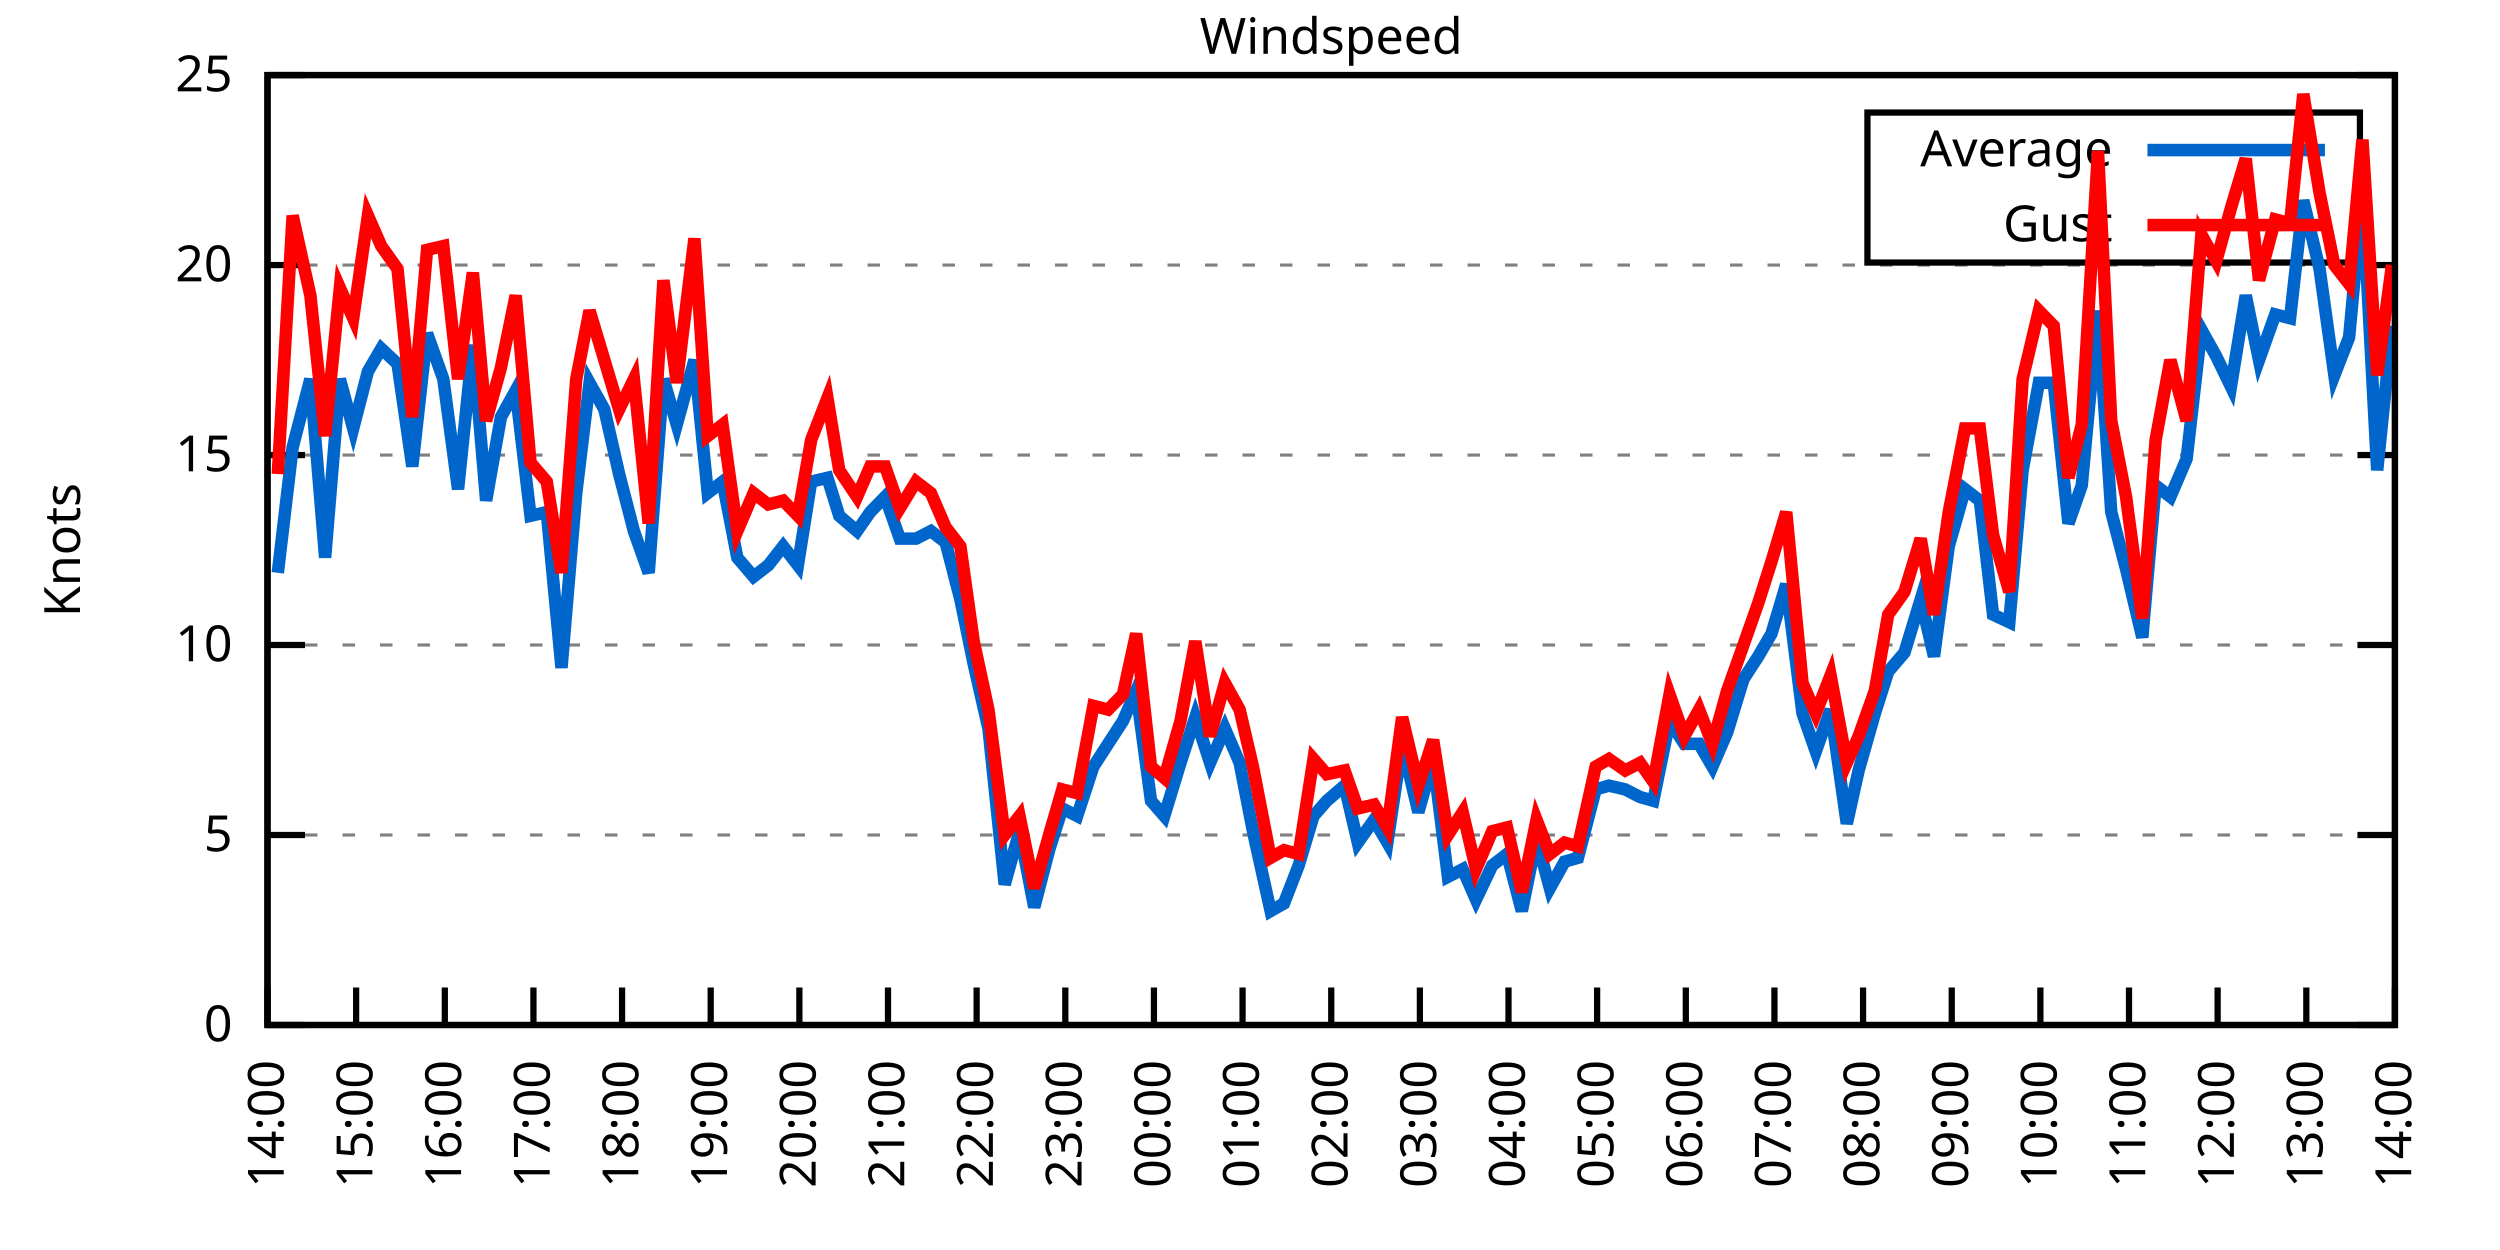
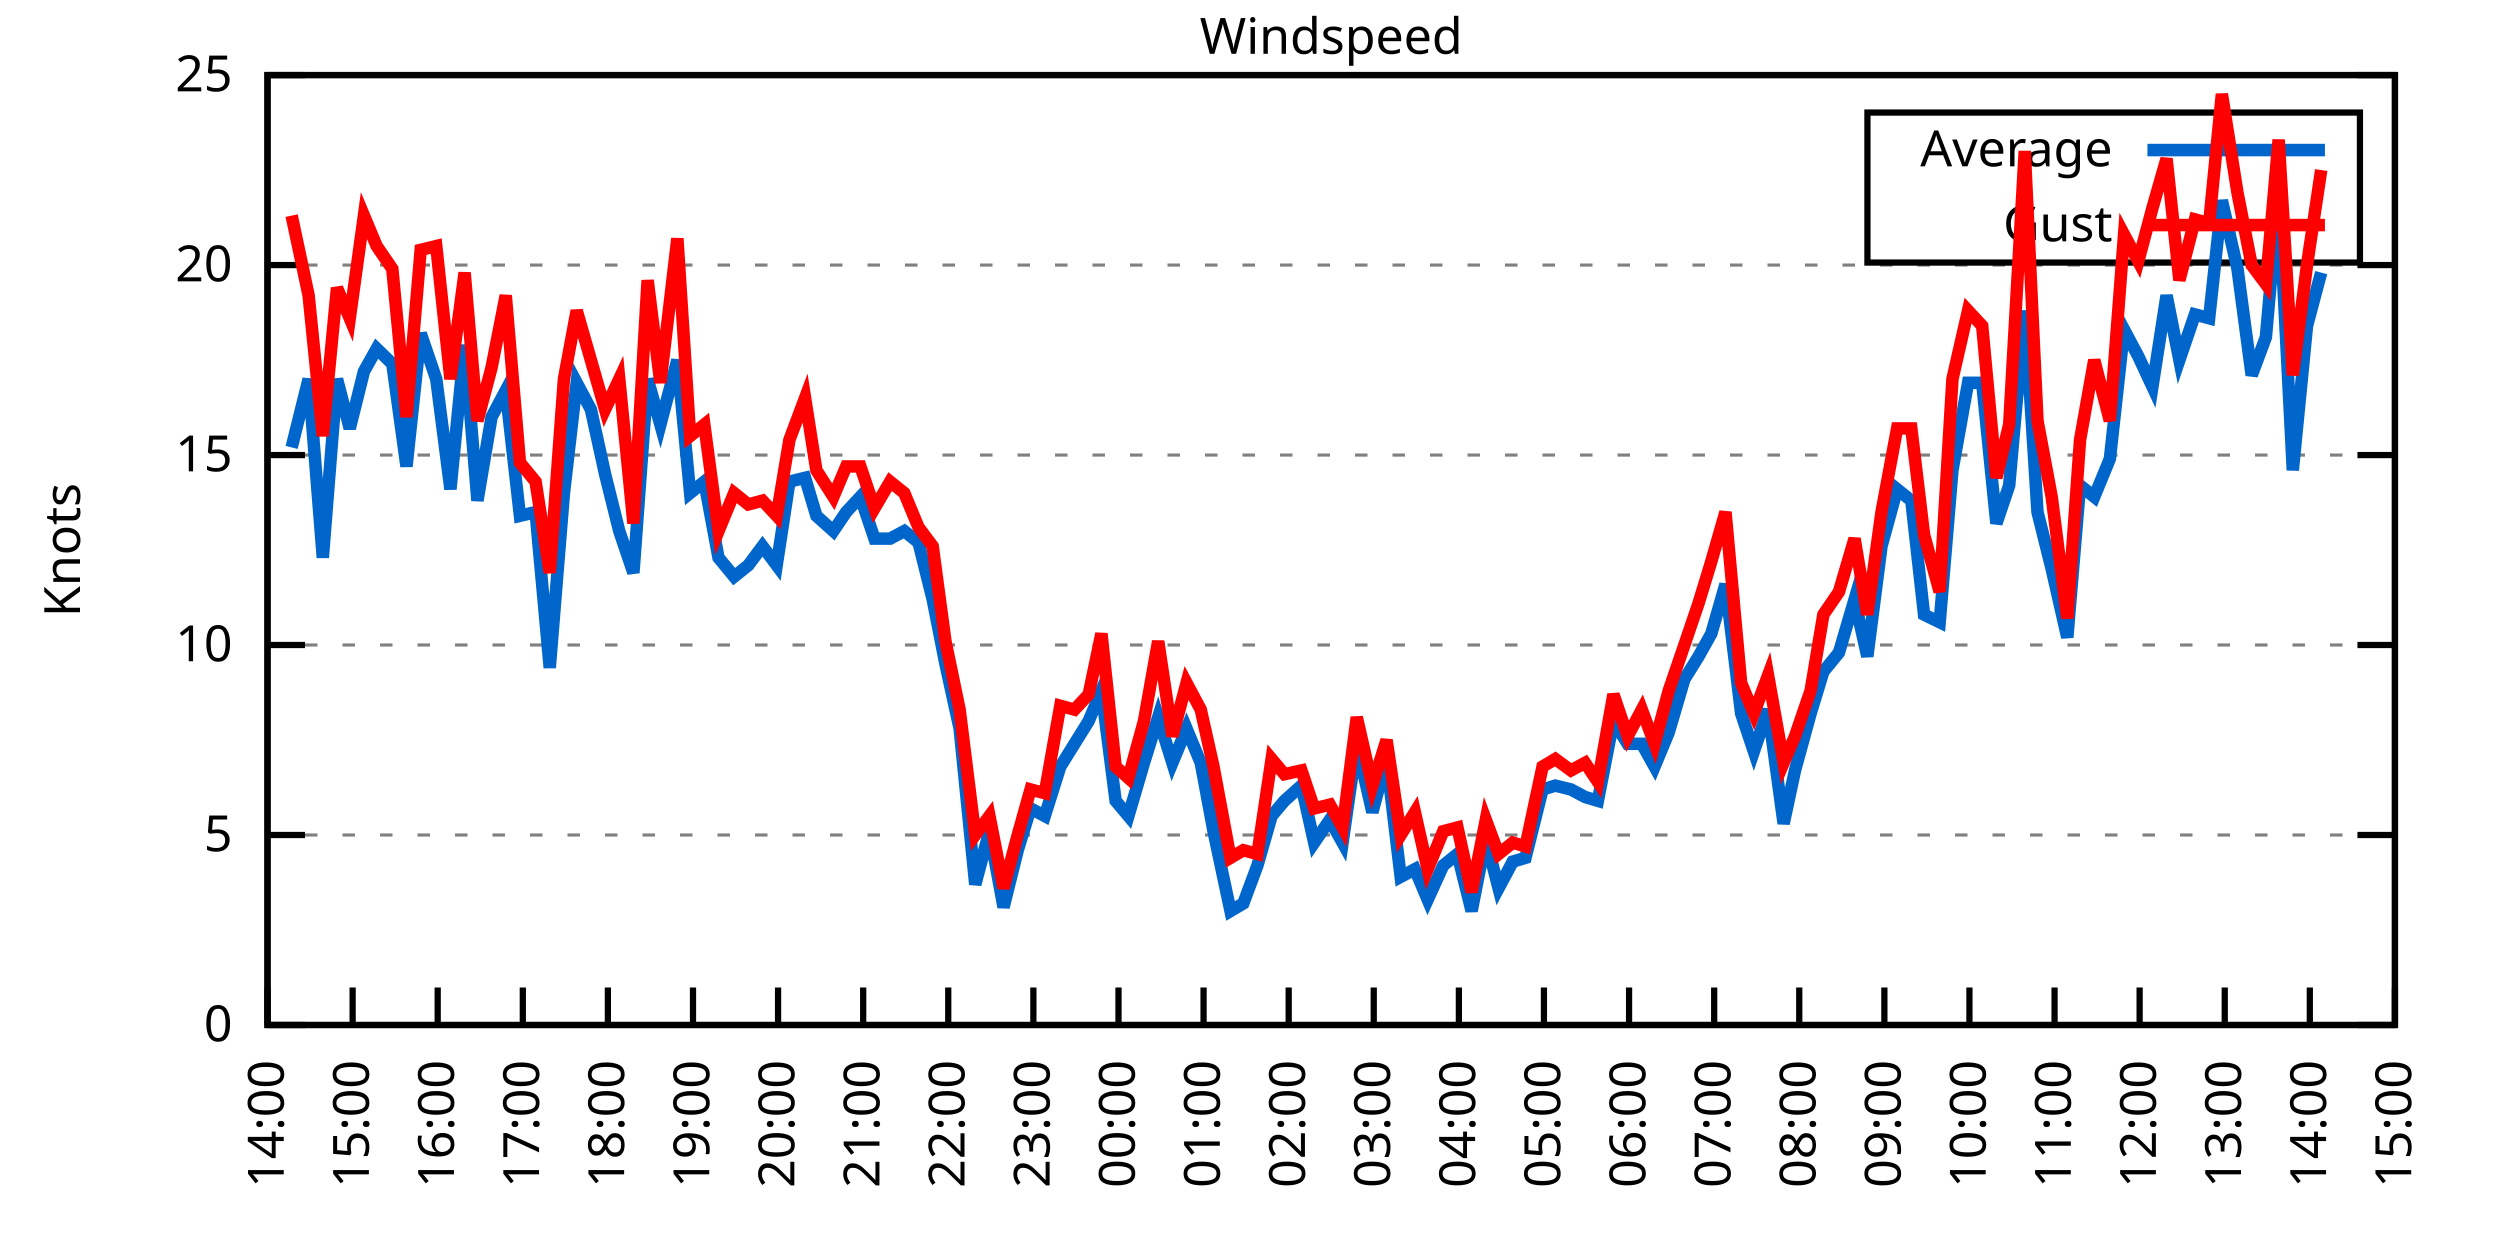
<svg xmlns="http://www.w3.org/2000/svg" xmlns:xlink="http://www.w3.org/1999/xlink" width="400" height="200" viewBox="0 0 400 200">
  <g id="gnuplot_canvas">
    <rect x="0" y="0" width="400" height="200" fill="none" />
    <defs>
      <circle id="gpDot" r="0.5" stroke-width="0.5" stroke="currentColor" />
      <path id="gpPt0" stroke-width="0.333" stroke="currentColor" d="M-1,0 h2 M0,-1 v2" />
      <path id="gpPt1" stroke-width="0.333" stroke="currentColor" d="M-1,-1 L1,1 M1,-1 L-1,1" />
      <path id="gpPt2" stroke-width="0.333" stroke="currentColor" d="M-1,0 L1,0 M0,-1 L0,1 M-1,-1 L1,1 M-1,1 L1,-1" />
      <rect id="gpPt3" stroke-width="0.333" stroke="currentColor" x="-1" y="-1" width="2" height="2" />
      <rect id="gpPt4" stroke-width="0.333" stroke="currentColor" fill="currentColor" x="-1" y="-1" width="2" height="2" />
      <circle id="gpPt5" stroke-width="0.333" stroke="currentColor" cx="0" cy="0" r="1" />
      <use xlink:href="#gpPt5" id="gpPt6" fill="currentColor" stroke="none" />
      <path id="gpPt7" stroke-width="0.333" stroke="currentColor" d="M0,-1.33 L-1.33,0.67 L1.33,0.67 z" />
      <use xlink:href="#gpPt7" id="gpPt8" fill="currentColor" stroke="none" />
      <use xlink:href="#gpPt7" id="gpPt9" stroke="currentColor" transform="rotate(180)" />
      <use xlink:href="#gpPt9" id="gpPt10" fill="currentColor" stroke="none" />
      <use xlink:href="#gpPt3" id="gpPt11" stroke="currentColor" transform="rotate(45)" />
      <use xlink:href="#gpPt11" id="gpPt12" fill="currentColor" stroke="none" />
      <path id="gpPt13" stroke-width="0.333" stroke="currentColor" d="M0,1.330 L1.265,0.411 L0.782,-1.067 L-0.782,-1.076 L-1.265,0.411 z" />
      <use xlink:href="#gpPt13" id="gpPt14" fill="currentColor" stroke="none" />
      <filter id="textbox" filterUnits="objectBoundingBox" x="0" y="0" height="1" width="1">
        <feFlood flood-color="white" flood-opacity="1" result="bgnd" />
        <feComposite in="SourceGraphic" in2="bgnd" operator="atop" />
      </filter>
      <filter id="greybox" filterUnits="objectBoundingBox" x="0" y="0" height="1" width="1">
        <feFlood flood-color="lightgrey" flood-opacity="1" result="grey" />
        <feComposite in="SourceGraphic" in2="grey" operator="atop" />
      </filter>
    </defs>
    <g fill="none" color="white" stroke="currentColor" stroke-width="1.00" stroke-linecap="butt" stroke-linejoin="miter">
</g>
    <g fill="none" color="black" stroke="currentColor" stroke-width="1.00" stroke-linecap="butt" stroke-linejoin="miter">
      <g stroke="none" shape-rendering="crispEdges">
        <polygon fill="rgb(255, 255, 255)" points="42.80,164.00 383.18,164.00 383.18,12.02 42.80,12.02 " />
      </g>
    </g>
    <g fill="none" color="black" stroke="currentColor" stroke-width="1.00" stroke-linecap="butt" stroke-linejoin="miter">
</g>
    <g fill="none" color="black" stroke="black" stroke-width="0.50" stroke-linecap="butt" stroke-linejoin="miter">
</g>
    <g fill="none" color="gray" stroke="currentColor" stroke-width="0.50" stroke-linecap="butt" stroke-linejoin="miter">
      <path stroke="gray" stroke-dasharray="2,4" class="gridline" d="M42.80,164.00 L383.19,164.00  " />
    </g>
    <g fill="none" color="gray" stroke="gray" stroke-width="1.00" stroke-linecap="butt" stroke-linejoin="miter">
</g>
    <g fill="none" color="black" stroke="currentColor" stroke-width="1.00" stroke-linecap="butt" stroke-linejoin="miter">
      <path stroke="black" d="M42.80,164.00 L48.80,164.00 M383.19,164.00 L377.19,164.00  " />
      <g transform="translate(37.20,166.60)" stroke="none" fill="black" font-family="Sans" font-size="8.00" text-anchor="end">
        <text>
          <tspan font-family="Sans"> 0</tspan>
        </text>
      </g>
    </g>
    <g fill="none" color="black" stroke="currentColor" stroke-width="1.00" stroke-linecap="butt" stroke-linejoin="miter">
</g>
    <g fill="none" color="black" stroke="black" stroke-width="0.50" stroke-linecap="butt" stroke-linejoin="miter">
</g>
    <g fill="none" color="gray" stroke="currentColor" stroke-width="0.50" stroke-linecap="butt" stroke-linejoin="miter">
      <path stroke="gray" stroke-dasharray="2,4" class="gridline" d="M42.80,133.60 L383.19,133.60  " />
    </g>
    <g fill="none" color="gray" stroke="gray" stroke-width="1.00" stroke-linecap="butt" stroke-linejoin="miter">
</g>
    <g fill="none" color="black" stroke="currentColor" stroke-width="1.00" stroke-linecap="butt" stroke-linejoin="miter">
      <path stroke="black" d="M42.80,133.60 L48.80,133.60 M383.19,133.60 L377.19,133.60  " />
      <g transform="translate(37.20,136.20)" stroke="none" fill="black" font-family="Sans" font-size="8.00" text-anchor="end">
        <text>
          <tspan font-family="Sans"> 5</tspan>
        </text>
      </g>
    </g>
    <g fill="none" color="black" stroke="currentColor" stroke-width="1.00" stroke-linecap="butt" stroke-linejoin="miter">
</g>
    <g fill="none" color="black" stroke="black" stroke-width="0.50" stroke-linecap="butt" stroke-linejoin="miter">
</g>
    <g fill="none" color="gray" stroke="currentColor" stroke-width="0.50" stroke-linecap="butt" stroke-linejoin="miter">
      <path stroke="gray" stroke-dasharray="2,4" class="gridline" d="M42.80,103.20 L383.19,103.20  " />
    </g>
    <g fill="none" color="gray" stroke="gray" stroke-width="1.00" stroke-linecap="butt" stroke-linejoin="miter">
</g>
    <g fill="none" color="black" stroke="currentColor" stroke-width="1.00" stroke-linecap="butt" stroke-linejoin="miter">
      <path stroke="black" d="M42.80,103.20 L48.80,103.20 M383.19,103.20 L377.19,103.20  " />
      <g transform="translate(37.20,105.80)" stroke="none" fill="black" font-family="Sans" font-size="8.00" text-anchor="end">
        <text>
          <tspan font-family="Sans"> 10</tspan>
        </text>
      </g>
    </g>
    <g fill="none" color="black" stroke="currentColor" stroke-width="1.00" stroke-linecap="butt" stroke-linejoin="miter">
</g>
    <g fill="none" color="black" stroke="black" stroke-width="0.50" stroke-linecap="butt" stroke-linejoin="miter">
</g>
    <g fill="none" color="gray" stroke="currentColor" stroke-width="0.50" stroke-linecap="butt" stroke-linejoin="miter">
      <path stroke="gray" stroke-dasharray="2,4" class="gridline" d="M42.80,72.81 L383.19,72.81  " />
    </g>
    <g fill="none" color="gray" stroke="gray" stroke-width="1.00" stroke-linecap="butt" stroke-linejoin="miter">
</g>
    <g fill="none" color="black" stroke="currentColor" stroke-width="1.00" stroke-linecap="butt" stroke-linejoin="miter">
      <path stroke="black" d="M42.80,72.81 L48.80,72.81 M383.19,72.81 L377.19,72.81  " />
      <g transform="translate(37.20,75.41)" stroke="none" fill="black" font-family="Sans" font-size="8.00" text-anchor="end">
        <text>
          <tspan font-family="Sans"> 15</tspan>
        </text>
      </g>
    </g>
    <g fill="none" color="black" stroke="currentColor" stroke-width="1.00" stroke-linecap="butt" stroke-linejoin="miter">
</g>
    <g fill="none" color="black" stroke="black" stroke-width="0.50" stroke-linecap="butt" stroke-linejoin="miter">
</g>
    <g fill="none" color="gray" stroke="currentColor" stroke-width="0.50" stroke-linecap="butt" stroke-linejoin="miter">
      <path stroke="gray" stroke-dasharray="2,4" class="gridline" d="M42.80,42.41 L383.19,42.41  " />
    </g>
    <g fill="none" color="gray" stroke="gray" stroke-width="1.00" stroke-linecap="butt" stroke-linejoin="miter">
</g>
    <g fill="none" color="black" stroke="currentColor" stroke-width="1.00" stroke-linecap="butt" stroke-linejoin="miter">
      <path stroke="black" d="M42.80,42.41 L48.80,42.41 M383.19,42.41 L377.19,42.41  " />
      <g transform="translate(37.20,45.01)" stroke="none" fill="black" font-family="Sans" font-size="8.00" text-anchor="end">
        <text>
          <tspan font-family="Sans"> 20</tspan>
        </text>
      </g>
    </g>
    <g fill="none" color="black" stroke="currentColor" stroke-width="1.00" stroke-linecap="butt" stroke-linejoin="miter">
</g>
    <g fill="none" color="black" stroke="black" stroke-width="0.50" stroke-linecap="butt" stroke-linejoin="miter">
</g>
    <g fill="none" color="gray" stroke="currentColor" stroke-width="0.50" stroke-linecap="butt" stroke-linejoin="miter">
      <path stroke="gray" stroke-dasharray="2,4" class="gridline" d="M42.80,12.01 L383.19,12.01  " />
    </g>
    <g fill="none" color="gray" stroke="gray" stroke-width="1.00" stroke-linecap="butt" stroke-linejoin="miter">
</g>
    <g fill="none" color="black" stroke="currentColor" stroke-width="1.00" stroke-linecap="butt" stroke-linejoin="miter">
      <path stroke="black" d="M42.80,12.01 L48.80,12.01 M383.19,12.01 L377.19,12.01  " />
      <g transform="translate(37.20,14.61)" stroke="none" fill="black" font-family="Sans" font-size="8.00" text-anchor="end">
        <text>
          <tspan font-family="Sans"> 25</tspan>
        </text>
      </g>
    </g>
    <g fill="none" color="black" stroke="currentColor" stroke-width="1.00" stroke-linecap="butt" stroke-linejoin="miter">
      <path stroke="black" d="M42.80,164.00 L42.80,158.00  " />
      <g transform="translate(45.40,169.60) rotate(270.00)" stroke="none" fill="black" font-family="Sans" font-size="8.00" text-anchor="end">
        <text>
          <tspan font-family="Sans">14:00</tspan>
        </text>
      </g>
    </g>
    <g fill="none" color="black" stroke="currentColor" stroke-width="1.00" stroke-linecap="butt" stroke-linejoin="miter">
-       <path stroke="black" d="M56.98,164.00 L56.98,158.00  " />
-       <g transform="translate(59.58,169.60) rotate(270.00)" stroke="none" fill="black" font-family="Sans" font-size="8.00" text-anchor="end">
+       <path stroke="black" d="M56.42,164.00 L56.42,158.00  " />
+       <g transform="translate(59.02,169.60) rotate(270.00)" stroke="none" fill="black" font-family="Sans" font-size="8.00" text-anchor="end">
        <text>
          <tspan font-family="Sans">15:00</tspan>
        </text>
      </g>
    </g>
    <g fill="none" color="black" stroke="currentColor" stroke-width="1.00" stroke-linecap="butt" stroke-linejoin="miter">
-       <path stroke="black" d="M71.17,164.00 L71.17,158.00  " />
-       <g transform="translate(73.77,169.60) rotate(270.00)" stroke="none" fill="black" font-family="Sans" font-size="8.00" text-anchor="end">
+       <path stroke="black" d="M70.03,164.00 L70.03,158.00  " />
+       <g transform="translate(72.63,169.60) rotate(270.00)" stroke="none" fill="black" font-family="Sans" font-size="8.00" text-anchor="end">
        <text>
          <tspan font-family="Sans">16:00</tspan>
        </text>
      </g>
    </g>
    <g fill="none" color="black" stroke="currentColor" stroke-width="1.00" stroke-linecap="butt" stroke-linejoin="miter">
-       <path stroke="black" d="M85.35,164.00 L85.35,158.00  " />
-       <g transform="translate(87.95,169.60) rotate(270.00)" stroke="none" fill="black" font-family="Sans" font-size="8.00" text-anchor="end">
+       <path stroke="black" d="M83.65,164.00 L83.65,158.00  " />
+       <g transform="translate(86.25,169.60) rotate(270.00)" stroke="none" fill="black" font-family="Sans" font-size="8.00" text-anchor="end">
        <text>
          <tspan font-family="Sans">17:00</tspan>
        </text>
      </g>
    </g>
    <g fill="none" color="black" stroke="currentColor" stroke-width="1.00" stroke-linecap="butt" stroke-linejoin="miter">
-       <path stroke="black" d="M99.53,164.00 L99.53,158.00  " />
-       <g transform="translate(102.13,169.60) rotate(270.00)" stroke="none" fill="black" font-family="Sans" font-size="8.00" text-anchor="end">
+       <path stroke="black" d="M97.26,164.00 L97.26,158.00  " />
+       <g transform="translate(99.86,169.60) rotate(270.00)" stroke="none" fill="black" font-family="Sans" font-size="8.00" text-anchor="end">
        <text>
          <tspan font-family="Sans">18:00</tspan>
        </text>
      </g>
    </g>
    <g fill="none" color="black" stroke="currentColor" stroke-width="1.00" stroke-linecap="butt" stroke-linejoin="miter">
-       <path stroke="black" d="M113.71,164.00 L113.71,158.00  " />
-       <g transform="translate(116.31,169.60) rotate(270.00)" stroke="none" fill="black" font-family="Sans" font-size="8.00" text-anchor="end">
+       <path stroke="black" d="M110.88,164.00 L110.88,158.00  " />
+       <g transform="translate(113.48,169.60) rotate(270.00)" stroke="none" fill="black" font-family="Sans" font-size="8.00" text-anchor="end">
        <text>
          <tspan font-family="Sans">19:00</tspan>
        </text>
      </g>
    </g>
    <g fill="none" color="black" stroke="currentColor" stroke-width="1.00" stroke-linecap="butt" stroke-linejoin="miter">
-       <path stroke="black" d="M127.90,164.00 L127.90,158.00  " />
-       <g transform="translate(130.50,169.60) rotate(270.00)" stroke="none" fill="black" font-family="Sans" font-size="8.00" text-anchor="end">
+       <path stroke="black" d="M124.49,164.00 L124.49,158.00  " />
+       <g transform="translate(127.09,169.60) rotate(270.00)" stroke="none" fill="black" font-family="Sans" font-size="8.00" text-anchor="end">
        <text>
          <tspan font-family="Sans">20:00</tspan>
        </text>
      </g>
    </g>
    <g fill="none" color="black" stroke="currentColor" stroke-width="1.00" stroke-linecap="butt" stroke-linejoin="miter">
-       <path stroke="black" d="M142.08,164.00 L142.08,158.00  " />
-       <g transform="translate(144.68,169.60) rotate(270.00)" stroke="none" fill="black" font-family="Sans" font-size="8.00" text-anchor="end">
+       <path stroke="black" d="M138.11,164.00 L138.11,158.00  " />
+       <g transform="translate(140.71,169.60) rotate(270.00)" stroke="none" fill="black" font-family="Sans" font-size="8.00" text-anchor="end">
        <text>
          <tspan font-family="Sans">21:00</tspan>
        </text>
      </g>
    </g>
    <g fill="none" color="black" stroke="currentColor" stroke-width="1.00" stroke-linecap="butt" stroke-linejoin="miter">
-       <path stroke="black" d="M156.26,164.00 L156.26,158.00  " />
-       <g transform="translate(158.86,169.60) rotate(270.00)" stroke="none" fill="black" font-family="Sans" font-size="8.00" text-anchor="end">
+       <path stroke="black" d="M151.72,164.00 L151.72,158.00  " />
+       <g transform="translate(154.32,169.60) rotate(270.00)" stroke="none" fill="black" font-family="Sans" font-size="8.00" text-anchor="end">
        <text>
          <tspan font-family="Sans">22:00</tspan>
        </text>
      </g>
    </g>
    <g fill="none" color="black" stroke="currentColor" stroke-width="1.00" stroke-linecap="butt" stroke-linejoin="miter">
-       <path stroke="black" d="M170.45,164.00 L170.45,158.00  " />
-       <g transform="translate(173.05,169.60) rotate(270.00)" stroke="none" fill="black" font-family="Sans" font-size="8.00" text-anchor="end">
+       <path stroke="black" d="M165.34,164.00 L165.34,158.00  " />
+       <g transform="translate(167.94,169.60) rotate(270.00)" stroke="none" fill="black" font-family="Sans" font-size="8.00" text-anchor="end">
        <text>
          <tspan font-family="Sans">23:00</tspan>
        </text>
      </g>
    </g>
    <g fill="none" color="black" stroke="currentColor" stroke-width="1.00" stroke-linecap="butt" stroke-linejoin="miter">
-       <path stroke="black" d="M184.63,164.00 L184.63,158.00  " />
-       <g transform="translate(187.23,169.60) rotate(270.00)" stroke="none" fill="black" font-family="Sans" font-size="8.00" text-anchor="end">
+       <path stroke="black" d="M178.96,164.00 L178.96,158.00  " />
+       <g transform="translate(181.56,169.60) rotate(270.00)" stroke="none" fill="black" font-family="Sans" font-size="8.00" text-anchor="end">
        <text>
          <tspan font-family="Sans">00:00</tspan>
        </text>
      </g>
    </g>
    <g fill="none" color="black" stroke="currentColor" stroke-width="1.00" stroke-linecap="butt" stroke-linejoin="miter">
-       <path stroke="black" d="M198.81,164.00 L198.81,158.00  " />
-       <g transform="translate(201.41,169.60) rotate(270.00)" stroke="none" fill="black" font-family="Sans" font-size="8.00" text-anchor="end">
+       <path stroke="black" d="M192.57,164.00 L192.57,158.00  " />
+       <g transform="translate(195.17,169.60) rotate(270.00)" stroke="none" fill="black" font-family="Sans" font-size="8.00" text-anchor="end">
        <text>
          <tspan font-family="Sans">01:00</tspan>
        </text>
      </g>
    </g>
    <g fill="none" color="black" stroke="currentColor" stroke-width="1.00" stroke-linecap="butt" stroke-linejoin="miter">
-       <path stroke="black" d="M213.00,164.00 L213.00,158.00  " />
-       <g transform="translate(215.60,169.60) rotate(270.00)" stroke="none" fill="black" font-family="Sans" font-size="8.00" text-anchor="end">
+       <path stroke="black" d="M206.19,164.00 L206.19,158.00  " />
+       <g transform="translate(208.79,169.60) rotate(270.00)" stroke="none" fill="black" font-family="Sans" font-size="8.00" text-anchor="end">
        <text>
          <tspan font-family="Sans">02:00</tspan>
        </text>
      </g>
    </g>
    <g fill="none" color="black" stroke="currentColor" stroke-width="1.00" stroke-linecap="butt" stroke-linejoin="miter">
-       <path stroke="black" d="M227.18,164.00 L227.18,158.00  " />
-       <g transform="translate(229.78,169.60) rotate(270.00)" stroke="none" fill="black" font-family="Sans" font-size="8.00" text-anchor="end">
+       <path stroke="black" d="M219.80,164.00 L219.80,158.00  " />
+       <g transform="translate(222.40,169.60) rotate(270.00)" stroke="none" fill="black" font-family="Sans" font-size="8.00" text-anchor="end">
        <text>
          <tspan font-family="Sans">03:00</tspan>
        </text>
      </g>
    </g>
    <g fill="none" color="black" stroke="currentColor" stroke-width="1.00" stroke-linecap="butt" stroke-linejoin="miter">
-       <path stroke="black" d="M241.36,164.00 L241.36,158.00  " />
-       <g transform="translate(243.96,169.60) rotate(270.00)" stroke="none" fill="black" font-family="Sans" font-size="8.00" text-anchor="end">
+       <path stroke="black" d="M233.42,164.00 L233.42,158.00  " />
+       <g transform="translate(236.02,169.60) rotate(270.00)" stroke="none" fill="black" font-family="Sans" font-size="8.00" text-anchor="end">
        <text>
          <tspan font-family="Sans">04:00</tspan>
        </text>
      </g>
    </g>
    <g fill="none" color="black" stroke="currentColor" stroke-width="1.00" stroke-linecap="butt" stroke-linejoin="miter">
-       <path stroke="black" d="M255.54,164.00 L255.54,158.00  " />
-       <g transform="translate(258.14,169.60) rotate(270.00)" stroke="none" fill="black" font-family="Sans" font-size="8.00" text-anchor="end">
+       <path stroke="black" d="M247.03,164.00 L247.03,158.00  " />
+       <g transform="translate(249.63,169.60) rotate(270.00)" stroke="none" fill="black" font-family="Sans" font-size="8.00" text-anchor="end">
        <text>
          <tspan font-family="Sans">05:00</tspan>
        </text>
      </g>
    </g>
    <g fill="none" color="black" stroke="currentColor" stroke-width="1.00" stroke-linecap="butt" stroke-linejoin="miter">
-       <path stroke="black" d="M269.73,164.00 L269.73,158.00  " />
-       <g transform="translate(272.33,169.60) rotate(270.00)" stroke="none" fill="black" font-family="Sans" font-size="8.00" text-anchor="end">
+       <path stroke="black" d="M260.65,164.00 L260.65,158.00  " />
+       <g transform="translate(263.25,169.60) rotate(270.00)" stroke="none" fill="black" font-family="Sans" font-size="8.00" text-anchor="end">
        <text>
          <tspan font-family="Sans">06:00</tspan>
        </text>
      </g>
    </g>
    <g fill="none" color="black" stroke="currentColor" stroke-width="1.00" stroke-linecap="butt" stroke-linejoin="miter">
-       <path stroke="black" d="M283.91,164.00 L283.91,158.00  " />
-       <g transform="translate(286.51,169.60) rotate(270.00)" stroke="none" fill="black" font-family="Sans" font-size="8.00" text-anchor="end">
+       <path stroke="black" d="M274.27,164.00 L274.27,158.00  " />
+       <g transform="translate(276.87,169.60) rotate(270.00)" stroke="none" fill="black" font-family="Sans" font-size="8.00" text-anchor="end">
        <text>
          <tspan font-family="Sans">07:00</tspan>
        </text>
      </g>
    </g>
    <g fill="none" color="black" stroke="currentColor" stroke-width="1.00" stroke-linecap="butt" stroke-linejoin="miter">
-       <path stroke="black" d="M298.09,164.00 L298.09,158.00  " />
-       <g transform="translate(300.69,169.60) rotate(270.00)" stroke="none" fill="black" font-family="Sans" font-size="8.00" text-anchor="end">
+       <path stroke="black" d="M287.88,164.00 L287.88,158.00  " />
+       <g transform="translate(290.48,169.60) rotate(270.00)" stroke="none" fill="black" font-family="Sans" font-size="8.00" text-anchor="end">
        <text>
          <tspan font-family="Sans">08:00</tspan>
        </text>
      </g>
    </g>
    <g fill="none" color="black" stroke="currentColor" stroke-width="1.00" stroke-linecap="butt" stroke-linejoin="miter">
-       <path stroke="black" d="M312.28,164.00 L312.28,158.00  " />
-       <g transform="translate(314.88,169.60) rotate(270.00)" stroke="none" fill="black" font-family="Sans" font-size="8.00" text-anchor="end">
+       <path stroke="black" d="M301.50,164.00 L301.50,158.00  " />
+       <g transform="translate(304.10,169.60) rotate(270.00)" stroke="none" fill="black" font-family="Sans" font-size="8.00" text-anchor="end">
        <text>
          <tspan font-family="Sans">09:00</tspan>
        </text>
      </g>
    </g>
    <g fill="none" color="black" stroke="currentColor" stroke-width="1.00" stroke-linecap="butt" stroke-linejoin="miter">
-       <path stroke="black" d="M326.46,164.00 L326.46,158.00  " />
-       <g transform="translate(329.06,169.60) rotate(270.00)" stroke="none" fill="black" font-family="Sans" font-size="8.00" text-anchor="end">
+       <path stroke="black" d="M315.11,164.00 L315.11,158.00  " />
+       <g transform="translate(317.71,169.60) rotate(270.00)" stroke="none" fill="black" font-family="Sans" font-size="8.00" text-anchor="end">
        <text>
          <tspan font-family="Sans">10:00</tspan>
        </text>
      </g>
    </g>
    <g fill="none" color="black" stroke="currentColor" stroke-width="1.00" stroke-linecap="butt" stroke-linejoin="miter">
-       <path stroke="black" d="M340.64,164.00 L340.64,158.00  " />
-       <g transform="translate(343.24,169.60) rotate(270.00)" stroke="none" fill="black" font-family="Sans" font-size="8.00" text-anchor="end">
+       <path stroke="black" d="M328.73,164.00 L328.73,158.00  " />
+       <g transform="translate(331.33,169.60) rotate(270.00)" stroke="none" fill="black" font-family="Sans" font-size="8.00" text-anchor="end">
        <text>
          <tspan font-family="Sans">11:00</tspan>
        </text>
      </g>
    </g>
    <g fill="none" color="black" stroke="currentColor" stroke-width="1.00" stroke-linecap="butt" stroke-linejoin="miter">
-       <path stroke="black" d="M354.82,164.00 L354.82,158.00  " />
-       <g transform="translate(357.42,169.60) rotate(270.00)" stroke="none" fill="black" font-family="Sans" font-size="8.00" text-anchor="end">
+       <path stroke="black" d="M342.34,164.00 L342.34,158.00  " />
+       <g transform="translate(344.94,169.60) rotate(270.00)" stroke="none" fill="black" font-family="Sans" font-size="8.00" text-anchor="end">
        <text>
          <tspan font-family="Sans">12:00</tspan>
        </text>
      </g>
    </g>
    <g fill="none" color="black" stroke="currentColor" stroke-width="1.00" stroke-linecap="butt" stroke-linejoin="miter">
-       <path stroke="black" d="M369.01,164.00 L369.01,158.00  " />
-       <g transform="translate(371.61,169.60) rotate(270.00)" stroke="none" fill="black" font-family="Sans" font-size="8.00" text-anchor="end">
+       <path stroke="black" d="M355.96,164.00 L355.96,158.00  " />
+       <g transform="translate(358.56,169.60) rotate(270.00)" stroke="none" fill="black" font-family="Sans" font-size="8.00" text-anchor="end">
        <text>
          <tspan font-family="Sans">13:00</tspan>
+         </text>
+       </g>
+     </g>
+     <g fill="none" color="black" stroke="currentColor" stroke-width="1.00" stroke-linecap="butt" stroke-linejoin="miter">
+       <path stroke="black" d="M369.57,164.00 L369.57,158.00  " />
+       <g transform="translate(372.17,169.60) rotate(270.00)" stroke="none" fill="black" font-family="Sans" font-size="8.00" text-anchor="end">
+         <text>
+           <tspan font-family="Sans">14:00</tspan>
        </text>
      </g>
    </g>
    <g fill="none" color="black" stroke="currentColor" stroke-width="1.00" stroke-linecap="butt" stroke-linejoin="miter">
      <path stroke="black" d="M383.19,164.00 L383.19,158.00  " />
      <g transform="translate(385.79,169.60) rotate(270.00)" stroke="none" fill="black" font-family="Sans" font-size="8.00" text-anchor="end">
        <text>
-           <tspan font-family="Sans">14:00</tspan>
+           <tspan font-family="Sans">15:00</tspan>
        </text>
      </g>
    </g>
    <g fill="none" color="black" stroke="currentColor" stroke-width="1.00" stroke-linecap="butt" stroke-linejoin="miter">
</g>
    <g fill="none" color="black" stroke="currentColor" stroke-width="1.00" stroke-linecap="butt" stroke-linejoin="miter">
      <path stroke="black" d="M42.80,12.01 L42.80,164.00 L383.19,164.00 L383.19,12.01 L42.80,12.01 Z  " />
    </g>
    <g fill="none" color="black" stroke="currentColor" stroke-width="1.00" stroke-linecap="butt" stroke-linejoin="miter">
</g>
    <g fill="none" color="black" stroke="currentColor" stroke-width="1.00" stroke-linecap="butt" stroke-linejoin="miter">
      <path stroke="black" d="M298.79,42.01 L298.79,18.01 L377.59,18.01 L377.59,42.01 L298.79,42.01 Z  " />
    </g>
    <g id="Windspeed_plot_1">
      <g fill="none" color="white" stroke="black" stroke-width="2.00" stroke-linecap="butt" stroke-linejoin="miter">
</g>
      <g fill="none" color="black" stroke="currentColor" stroke-width="2.00" stroke-linecap="butt" stroke-linejoin="miter">
        <g transform="translate(337.99,26.61)" stroke="none" fill="black" font-family="Sans" font-size="8.00" text-anchor="end">
          <text>
            <tspan font-family="Sans">Average</tspan>
          </text>
        </g>
      </g>
      <g fill="none" color="black" stroke="currentColor" stroke-width="2.00" stroke-linecap="butt" stroke-linejoin="miter">
-         <path stroke="rgb(  0, 102, 204)" d="M343.59,24.01 L371.99,24.01 M44.45,91.65 L46.82,71.59 L49.66,60.65 L52.02,89.22 L54.38,60.65 L56.51,68.55   L58.87,59.43 L61.00,55.78 L63.60,58.21 L65.97,74.63 L68.33,53.35 L70.93,60.65 L73.29,78.28 L75.66,55.18   L77.78,80.10 L80.15,66.73 L82.51,62.47 L84.88,82.53 L87.48,81.93 L89.84,106.85 L92.20,78.89 L94.33,61.25   L96.70,65.51 L99.06,75.85 L101.42,84.97 L103.79,91.65 L106.15,60.65 L108.28,67.94 L111.11,57.61 L113.24,78.89   L115.61,77.06 L117.97,89.22 L120.57,92.26 L122.93,90.44 L125.30,87.40 L127.66,90.44 L129.79,77.06 L132.39,76.45   L134.28,82.53 L137.12,84.97 L139.24,81.93 L141.61,79.49 L143.97,86.18 L146.57,86.18 L148.94,84.97 L151.30,86.79   L153.66,95.91 L155.79,106.24 L158.15,116.58 L160.75,141.51 L163.12,132.99 L165.48,145.15 L167.85,136.03 L169.97,129.35   L172.34,130.56 L174.94,122.66 L177.30,119.01 L179.67,115.36 L181.79,110.50 L184.16,128.13 L186.28,130.56 L188.88,122.05   L191.25,114.76 L193.61,122.05 L195.98,116.58 L198.34,122.05 L200.47,132.99 L203.30,145.76 L205.43,144.55 L207.79,138.47   L210.16,130.56 L212.29,128.13 L215.12,125.70 L217.25,134.82 L219.85,131.17 L221.98,134.82 L224.34,119.01 L226.94,129.95   L229.31,121.44 L231.67,140.29 L234.03,139.07 L236.16,143.94 L238.76,138.47 L241.12,136.64 L243.49,145.76 L245.85,134.21   L247.98,142.11 L250.34,137.86 L252.47,137.25 L255.31,126.31 L257.43,125.70 L260.04,126.31 L262.40,127.52 L264.53,128.13   L267.13,115.36 L269.49,119.01 L271.85,119.01 L273.98,122.66 L276.35,117.19 L278.95,108.68 L281.31,105.03 L283.44,101.38   L285.80,93.48 L288.40,114.15 L290.53,120.23 L292.89,113.54 L295.49,131.78 L297.38,123.27 L299.98,114.15 L302.11,107.46   L304.71,104.42 L307.31,95.91 L309.44,105.03 L311.80,87.40 L314.40,78.28 L316.77,80.10 L318.89,98.34 L321.49,99.56   L323.62,75.24 L326.22,61.25 L328.59,61.25 L330.95,83.75 L333.08,77.67 L335.68,49.70 L337.80,81.93 L340.17,91.04   L342.77,101.99 L344.90,77.67 L347.26,79.49 L349.86,73.41 L352.22,52.74 L354.59,57.00 L356.95,61.86 L359.32,47.27   L361.44,57.61 L364.04,50.31 L366.41,50.92 L368.53,32.07 L371.13,43.02 L373.50,60.04 L375.86,53.96 L377.99,30.86   L380.35,75.24 L382.72,52.14  " />
+         <path stroke="rgb(  0, 102, 204)" d="M343.59,24.01 L371.99,24.01 M46.66,71.59 L49.38,60.65 L51.65,89.22 L53.92,60.65 L55.96,68.55 L58.23,59.43   L60.27,55.78 L62.77,58.21 L65.04,74.63 L67.31,53.35 L69.80,60.65 L72.07,78.28 L74.34,55.18 L76.39,80.10   L78.65,66.73 L80.92,62.47 L83.19,82.53 L85.69,81.93 L87.96,106.85 L90.23,78.89 L92.27,61.25 L94.54,65.51   L96.81,75.85 L99.08,84.97 L101.35,91.65 L103.62,60.65 L105.66,67.94 L108.38,57.61 L110.42,78.89 L112.69,77.06   L114.96,89.22 L117.46,92.26 L119.73,90.44 L122.00,87.40 L124.27,90.44 L126.31,77.06 L128.81,76.45 L130.62,82.53   L133.34,84.97 L135.39,81.93 L137.66,79.49 L139.92,86.18 L142.42,86.18 L144.69,84.97 L146.96,86.79 L149.23,95.91   L151.27,106.24 L153.54,116.58 L156.04,141.51 L158.31,132.99 L160.57,145.15 L162.84,136.03 L164.89,129.35 L167.16,130.56   L169.65,122.66 L171.92,119.01 L174.19,115.36 L176.23,110.50 L178.50,128.13 L180.54,130.56 L183.04,122.05 L185.31,114.76   L187.58,122.05 L189.85,116.58 L192.12,122.05 L194.16,132.99 L196.88,145.76 L198.93,144.55 L201.19,138.47 L203.46,130.56   L205.51,128.13 L208.23,125.70 L210.27,134.82 L212.77,131.17 L214.81,134.82 L217.08,119.01 L219.58,129.95 L221.85,121.44   L224.11,140.29 L226.38,139.07 L228.43,143.94 L230.92,138.47 L233.19,136.64 L235.46,145.76 L237.73,134.21 L239.77,142.11   L242.04,137.86 L244.08,137.25 L246.81,126.31 L248.85,125.70 L251.35,126.31 L253.61,127.52 L255.66,128.13 L258.15,115.36   L260.42,119.01 L262.69,119.01 L264.73,122.66 L267.00,117.19 L269.50,108.68 L271.77,105.03 L273.81,101.38 L276.08,93.48   L278.58,114.15 L280.62,120.23 L282.89,113.54 L285.38,131.78 L287.20,123.27 L289.70,114.15 L291.74,107.46 L294.23,104.42   L296.73,95.91 L298.77,105.03 L301.04,87.40 L303.54,78.28 L305.81,80.10 L307.85,98.34 L310.35,99.56 L312.39,75.24   L314.89,61.25 L317.15,61.25 L319.42,83.75 L321.47,77.67 L323.96,49.70 L326.00,81.93 L328.27,91.04 L330.77,101.99   L332.81,77.67 L335.08,79.49 L337.58,73.41 L339.85,52.74 L342.12,57.00 L344.39,61.86 L346.65,47.27 L348.70,57.61   L351.19,50.31 L353.46,50.92 L355.50,32.07 L358.00,43.02 L360.27,60.04 L362.54,53.96 L364.58,30.86 L366.85,75.24   L369.12,52.14 L371.39,43.62  " />
      </g>
    </g>
    <g id="Windspeed_plot_2">
      <g fill="none" color="black" stroke="currentColor" stroke-width="2.00" stroke-linecap="butt" stroke-linejoin="miter">
        <g transform="translate(337.99,38.61)" stroke="none" fill="black" font-family="Sans" font-size="8.00" text-anchor="end">
          <text>
            <tspan font-family="Sans">Gust</tspan>
          </text>
        </g>
      </g>
      <g fill="none" color="black" stroke="currentColor" stroke-width="2.00" stroke-linecap="butt" stroke-linejoin="miter">
-         <path stroke="rgb(255,   0,   0)" d="M343.59,36.01 L371.99,36.01 M44.45,75.85 L46.82,34.50 L49.66,47.27 L52.02,69.77 L54.38,46.06 L56.51,50.92   L58.87,34.50 L61.00,39.37 L63.60,43.02 L65.97,66.73 L68.33,39.98 L70.93,39.37 L73.29,60.65 L75.66,43.62   L77.78,67.33 L80.15,58.82 L82.51,47.27 L84.88,74.02 L87.48,77.06 L89.84,91.65 L92.20,60.65 L94.33,49.70   L96.70,57.61 L99.06,65.51 L101.42,60.65 L103.79,83.75 L106.15,44.84 L108.28,61.25 L111.11,38.15 L113.24,69.77   L115.61,67.94 L117.97,84.97 L120.57,78.89 L122.93,80.71 L125.30,80.10 L127.66,82.53 L129.79,70.37 L132.39,63.69   L134.28,75.24 L137.12,79.49 L139.24,74.63 L141.61,74.63 L143.97,81.32 L146.57,77.06 L148.94,78.89 L151.30,84.36   L153.66,87.40 L155.79,102.60 L158.15,113.54 L160.75,133.60 L163.12,130.56 L165.48,142.11 L167.85,133.60 L169.97,126.31   L172.34,126.91 L174.94,112.93 L177.30,113.54 L179.67,111.11 L181.79,101.38 L184.16,122.66 L186.28,124.48 L188.88,115.36   L191.25,102.60 L193.61,117.80 L195.98,109.28 L198.34,113.54 L200.47,122.66 L203.30,137.25 L205.43,136.03 L207.79,136.64   L210.16,121.44 L212.29,123.87 L215.12,123.27 L217.25,129.35 L219.85,128.74 L221.98,132.39 L224.34,114.76 L226.94,125.70   L229.31,118.40 L231.67,133.60 L234.03,129.95 L236.16,139.07 L238.76,132.99 L241.12,132.39 L243.49,142.72 L245.85,131.17   L247.98,136.64 L250.34,134.82 L252.47,135.43 L255.31,122.66 L257.43,121.44 L260.04,123.27 L262.40,122.05 L264.53,125.09   L267.13,111.11 L269.49,117.80 L271.85,113.54 L273.98,119.01 L276.35,110.50 L278.95,103.20 L281.31,96.52 L283.44,89.83   L285.80,81.93 L288.40,109.28 L290.53,114.15 L292.89,108.07 L295.49,122.05 L297.38,117.80 L299.98,110.50 L302.11,98.34   L304.71,94.69 L307.31,86.18 L309.44,98.34 L311.80,81.93 L314.40,68.55 L316.77,68.55 L318.89,85.57 L321.49,94.69   L323.62,60.65 L326.22,49.70 L328.59,52.14 L330.95,76.45 L333.08,67.94 L335.68,24.17 L337.80,67.33 L340.17,79.49   L342.77,98.95 L344.90,70.37 L347.26,57.61 L349.86,67.33 L352.22,37.54 L354.59,41.80 L356.95,33.29 L359.32,25.39   L361.44,44.84 L364.04,35.11 L366.41,35.72 L368.53,15.05 L371.13,30.86 L373.50,42.41 L375.86,45.45 L377.99,22.35   L380.35,60.04 L382.72,42.41  " />
+         <path stroke="rgb(255,   0,   0)" d="M343.59,36.01 L371.99,36.01 M46.66,34.50 L49.38,47.27 L51.65,69.77 L53.92,46.06 L55.96,50.92 L58.23,34.50   L60.27,39.37 L62.77,43.02 L65.04,66.73 L67.31,39.98 L69.80,39.37 L72.07,60.65 L74.34,43.62 L76.39,67.33   L78.65,58.82 L80.92,47.27 L83.19,74.02 L85.69,77.06 L87.96,91.65 L90.23,60.65 L92.27,49.70 L94.54,57.61   L96.81,65.51 L99.08,60.65 L101.35,83.75 L103.62,44.84 L105.66,61.25 L108.38,38.15 L110.42,69.77 L112.69,67.94   L114.96,84.97 L117.46,78.89 L119.73,80.71 L122.00,80.10 L124.27,82.53 L126.31,70.37 L128.81,63.69 L130.62,75.24   L133.34,79.49 L135.39,74.63 L137.66,74.63 L139.92,81.32 L142.42,77.06 L144.69,78.89 L146.96,84.36 L149.23,87.40   L151.27,102.60 L153.54,113.54 L156.04,133.60 L158.31,130.56 L160.57,142.11 L162.84,133.60 L164.89,126.31 L167.16,126.91   L169.65,112.93 L171.92,113.54 L174.19,111.11 L176.23,101.38 L178.50,122.66 L180.54,124.48 L183.04,115.36 L185.31,102.60   L187.58,117.80 L189.85,109.28 L192.12,113.54 L194.16,122.66 L196.88,137.25 L198.93,136.03 L201.19,136.64 L203.46,121.44   L205.51,123.87 L208.23,123.27 L210.27,129.35 L212.77,128.74 L214.81,132.39 L217.08,114.76 L219.58,125.70 L221.85,118.40   L224.11,133.60 L226.38,129.95 L228.43,139.07 L230.92,132.99 L233.19,132.39 L235.46,142.72 L237.73,131.17 L239.77,136.64   L242.04,134.82 L244.08,135.43 L246.81,122.66 L248.85,121.44 L251.35,123.27 L253.61,122.05 L255.66,125.09 L258.15,111.11   L260.42,117.80 L262.69,113.54 L264.73,119.01 L267.00,110.50 L269.50,103.20 L271.77,96.52 L273.81,89.83 L276.08,81.93   L278.58,109.28 L280.62,114.15 L282.89,108.07 L285.38,122.05 L287.20,117.80 L289.70,110.50 L291.74,98.34 L294.23,94.69   L296.73,86.18 L298.77,98.34 L301.04,81.93 L303.54,68.55 L305.81,68.55 L307.85,85.57 L310.35,94.69 L312.39,60.65   L314.89,49.70 L317.15,52.14 L319.42,76.45 L321.47,67.94 L323.96,24.17 L326.00,67.33 L328.27,79.49 L330.77,98.95   L332.81,70.37 L335.08,57.61 L337.58,67.33 L339.85,37.54 L342.12,41.80 L344.39,33.29 L346.65,25.39 L348.70,44.84   L351.19,35.11 L353.46,35.72 L355.50,15.05 L358.00,30.86 L360.27,42.41 L362.54,45.45 L364.58,22.35 L366.85,60.04   L369.12,42.41 L371.39,27.21  " />
      </g>
    </g>
    <g fill="none" color="black" stroke="currentColor" stroke-width="2.00" stroke-linecap="butt" stroke-linejoin="miter">
</g>
    <g fill="none" color="black" stroke="black" stroke-width="1.00" stroke-linecap="butt" stroke-linejoin="miter">
</g>
    <g fill="none" color="black" stroke="currentColor" stroke-width="1.00" stroke-linecap="butt" stroke-linejoin="miter">
      <path stroke="black" d="M42.80,12.01 L42.80,164.00 L383.19,164.00 L383.19,12.01 L42.80,12.01 Z  " />
      <g transform="translate(12.80,88.01) rotate(270.00)" stroke="none" fill="black" font-family="Sans" font-size="8.00" text-anchor="middle">
        <text>
          <tspan font-family="Sans">Knots</tspan>
        </text>
      </g>
    </g>
    <g fill="none" color="black" stroke="currentColor" stroke-width="1.00" stroke-linecap="butt" stroke-linejoin="miter">
</g>
    <g fill="none" color="black" stroke="currentColor" stroke-width="1.00" stroke-linecap="butt" stroke-linejoin="miter">
      <g transform="translate(212.99,8.61)" stroke="none" fill="black" font-family="Sans" font-size="8.00" text-anchor="middle">
        <text>
          <tspan font-family="Sans">Windspeed</tspan>
        </text>
      </g>
    </g>
    <g fill="none" color="black" stroke="currentColor" stroke-width="1.00" stroke-linecap="butt" stroke-linejoin="miter">
</g>
  </g>
</svg>
